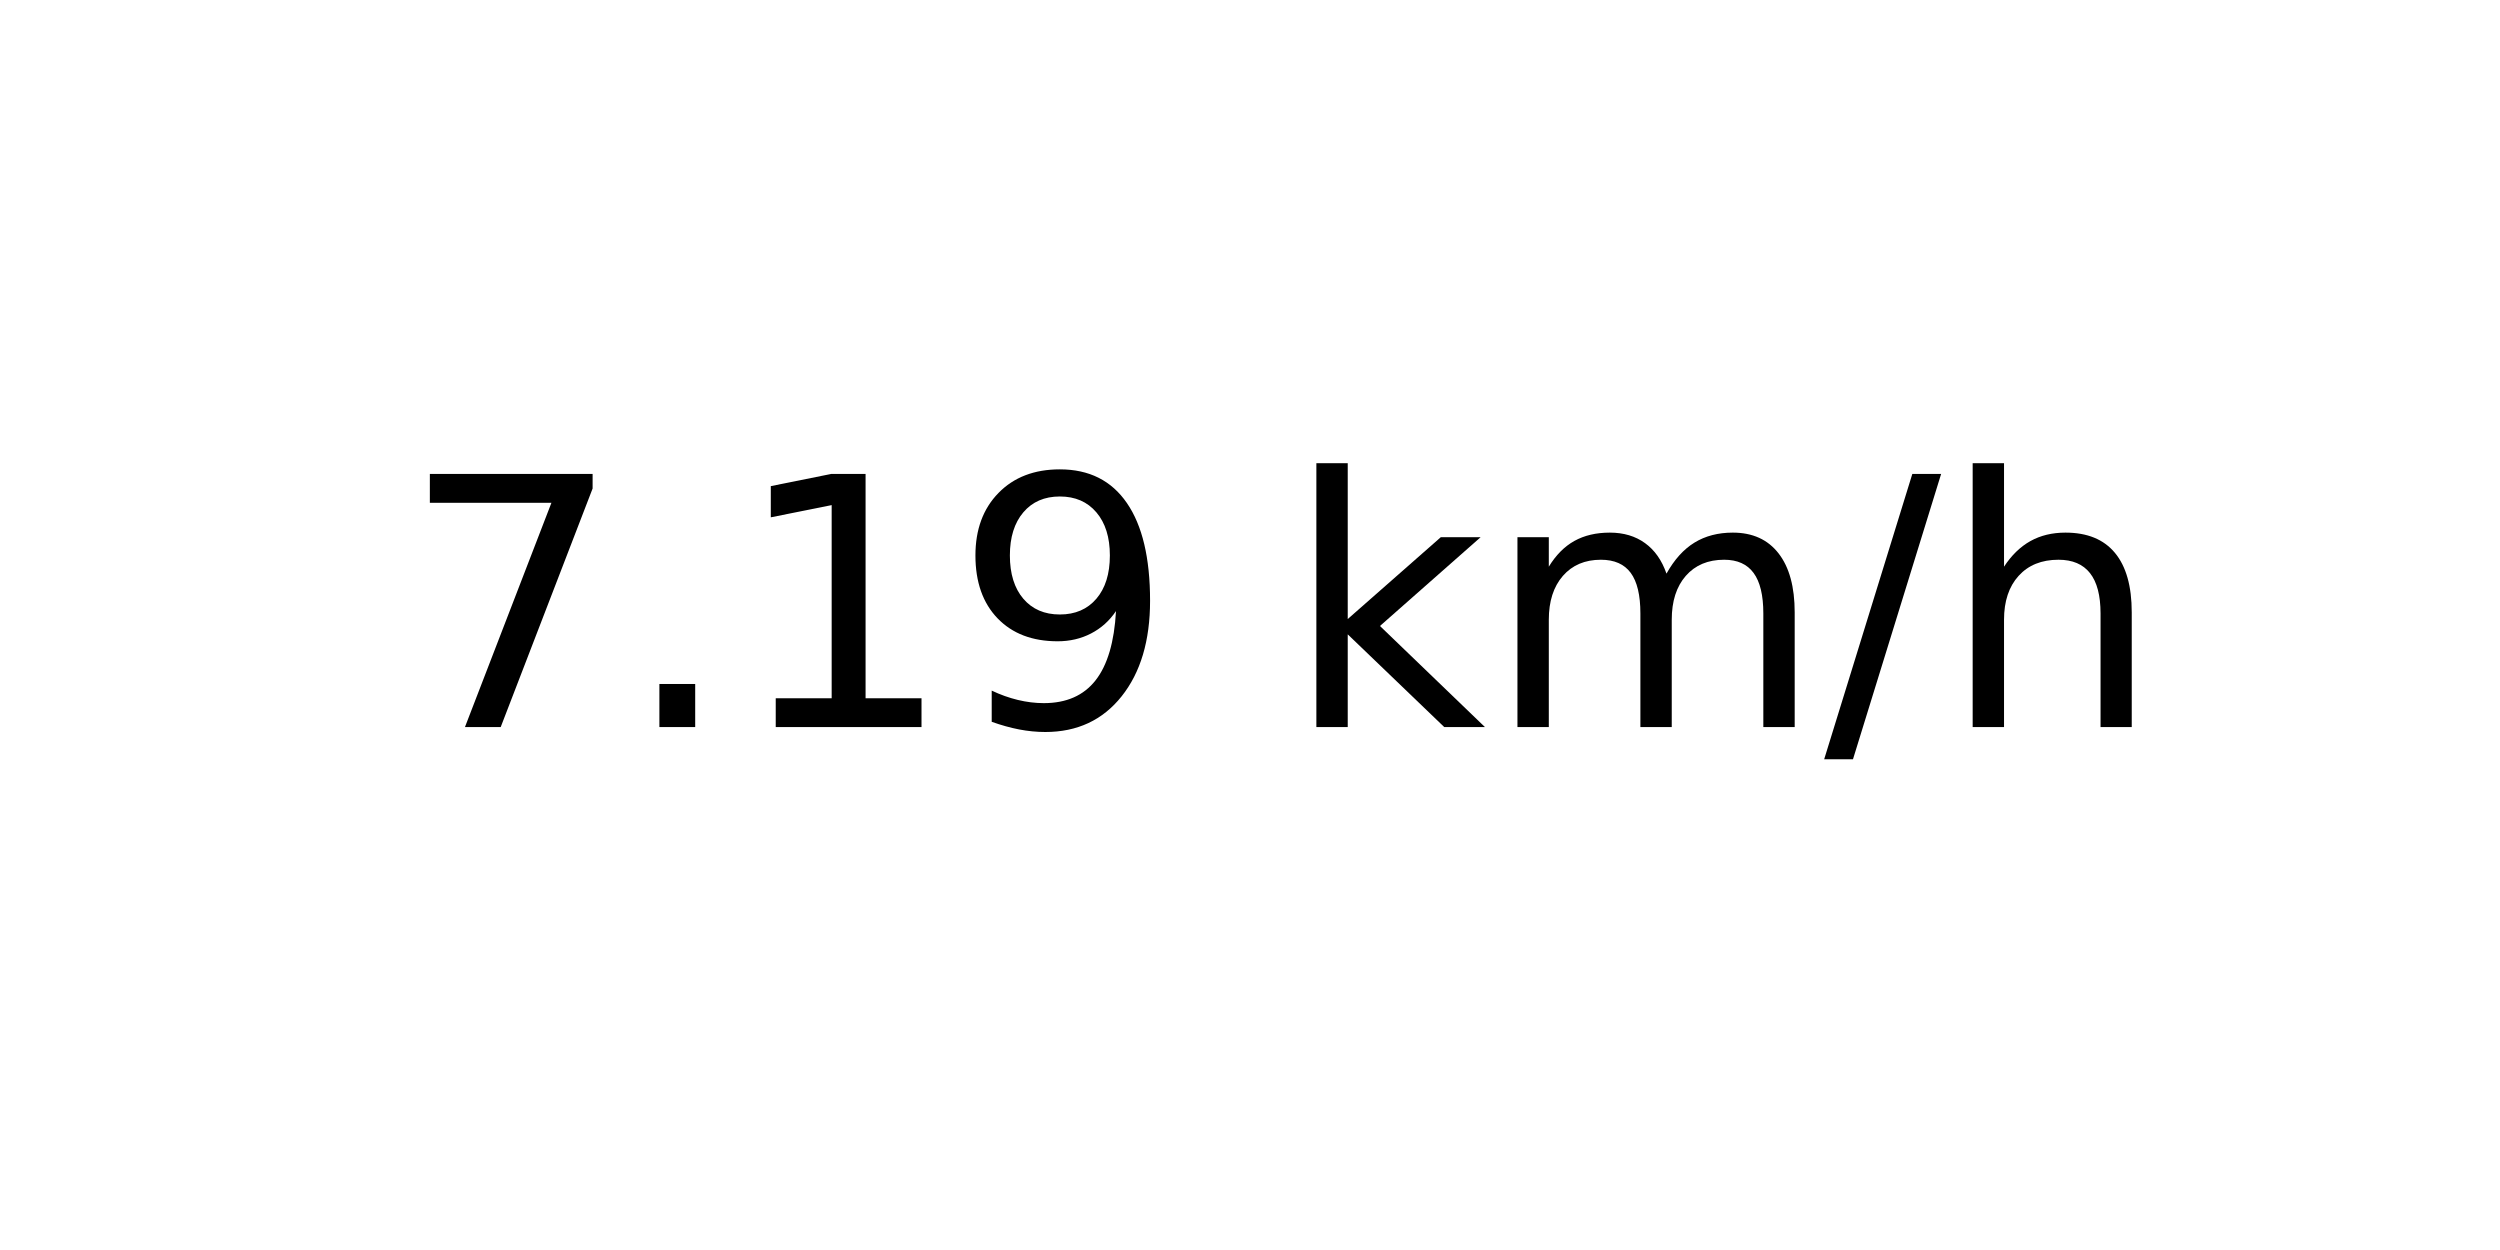
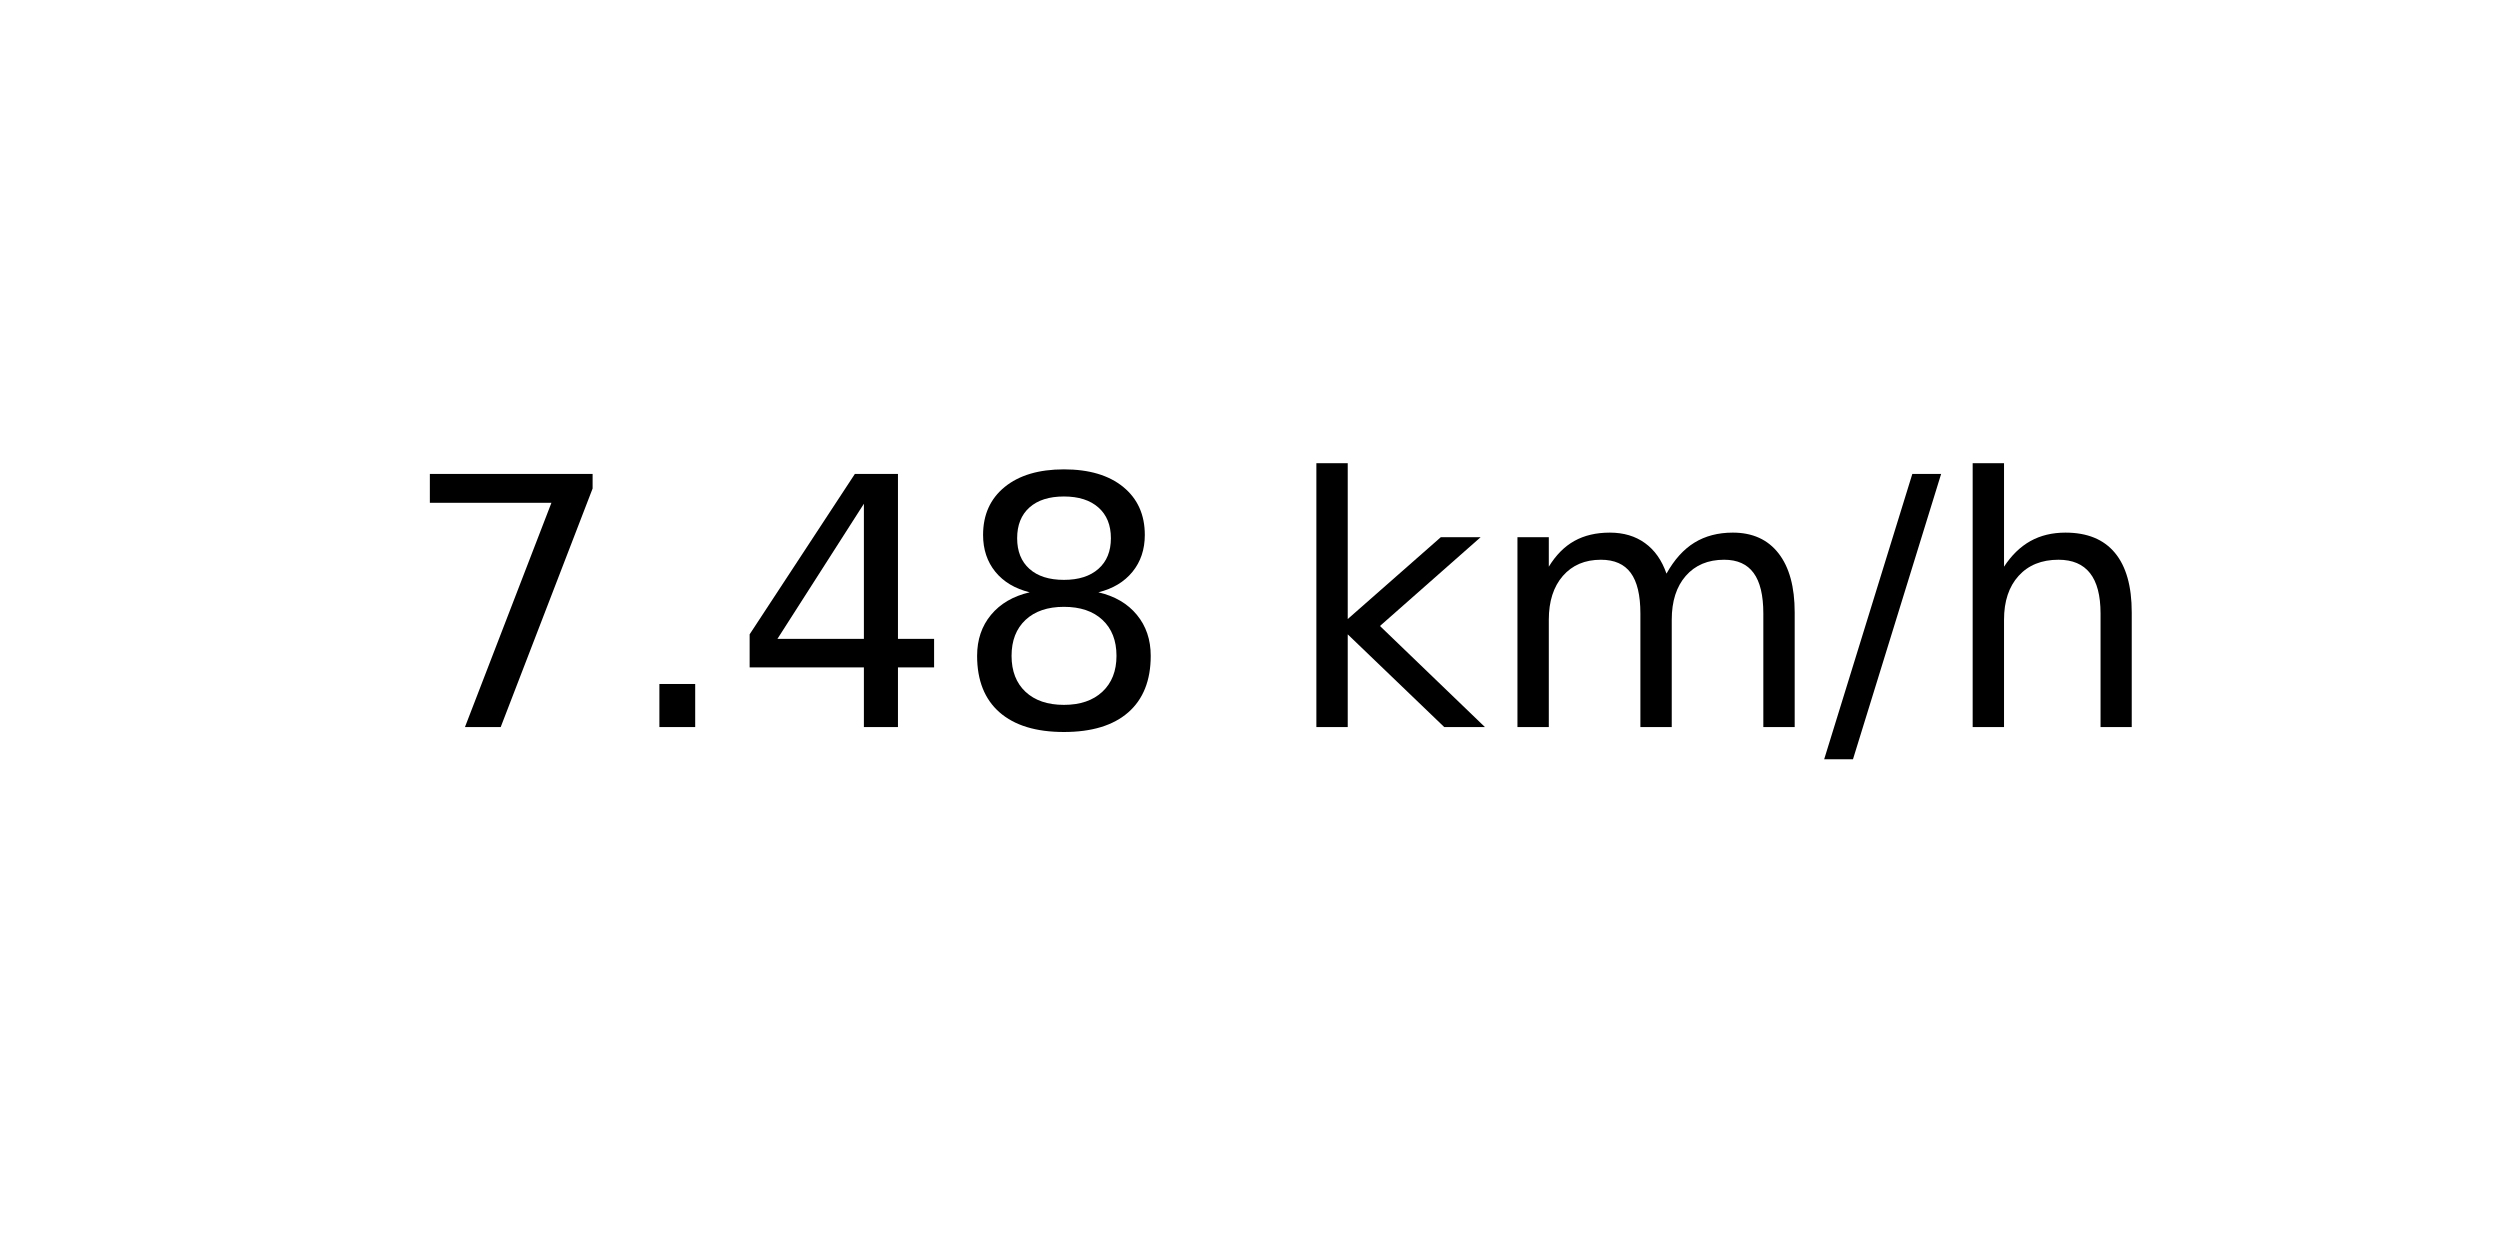
<svg xmlns="http://www.w3.org/2000/svg" xmlns:xlink="http://www.w3.org/1999/xlink" width="72pt" height="36pt" viewBox="0 0 72 36" version="1.1">
  <defs>
    <style type="text/css">*{stroke-linejoin: round; stroke-linecap: butt}</style>
  </defs>
  <g id="figure_1">
    <g id="axes_1">
      <g id="text_1">
        <g transform="translate(11.55937 20.93937) scale(0.1 -0.1)">
          <defs>
            <path id="DejaVuSans-37" d="M 525 4666  L 3525 4666  L 3525 4397  L 1831 0  L 1172 0  L 2766 4134  L 525 4134  L 525 4666  z " transform="scale(0.015625)" />
            <path id="DejaVuSans-2e" d="M 684 794  L 1344 794  L 1344 0  L 684 0  L 684 794  z " transform="scale(0.015625)" />
-             <path id="DejaVuSans-31" d="M 794 531  L 1825 531  L 1825 4091  L 703 3866  L 703 4441  L 1819 4666  L 2450 4666  L 2450 531  L 3481 531  L 3481 0  L 794 0  L 794 531  z " transform="scale(0.015625)" />
-             <path id="DejaVuSans-39" d="M 703 97  L 703 672  Q 941 559 1184 500  Q 1428 441 1663 441  Q 2288 441 2617 861  Q 2947 1281 2994 2138  Q 2813 1869 2534 1725  Q 2256 1581 1919 1581  Q 1219 1581 811 2004  Q 403 2428 403 3163  Q 403 3881 828 4315  Q 1253 4750 1959 4750  Q 2769 4750 3195 4129  Q 3622 3509 3622 2328  Q 3622 1225 3098 567  Q 2575 -91 1691 -91  Q 1453 -91 1209 -44  Q 966 3 703 97  z M 1959 2075  Q 2384 2075 2632 2365  Q 2881 2656 2881 3163  Q 2881 3666 2632 3958  Q 2384 4250 1959 4250  Q 1534 4250 1286 3958  Q 1038 3666 1038 3163  Q 1038 2656 1286 2365  Q 1534 2075 1959 2075  z " transform="scale(0.015625)" />
+             <path id="DejaVuSans-34" d="M 2419 4116  L 825 1625  L 2419 1625  L 2419 4116  z M 2253 4666  L 3047 4666  L 3047 1625  L 3713 1625  L 3713 1100  L 3047 1100  L 3047 0  L 2419 0  L 2419 1100  L 313 1100  L 313 1709  L 2253 4666  z " transform="scale(0.015625)" />
+             <path id="DejaVuSans-38" d="M 2034 2216  Q 1584 2216 1326 1975  Q 1069 1734 1069 1313  Q 1069 891 1326 650  Q 1584 409 2034 409  Q 2484 409 2743 651  Q 3003 894 3003 1313  Q 3003 1734 2745 1975  Q 2488 2216 2034 2216  z M 1403 2484  Q 997 2584 770 2862  Q 544 3141 544 3541  Q 544 4100 942 4425  Q 1341 4750 2034 4750  Q 2731 4750 3128 4425  Q 3525 4100 3525 3541  Q 3525 3141 3298 2862  Q 3072 2584 2669 2484  Q 3125 2378 3379 2068  Q 3634 1759 3634 1313  Q 3634 634 3220 271  Q 2806 -91 2034 -91  Q 1263 -91 848 271  Q 434 634 434 1313  Q 434 1759 690 2068  Q 947 2378 1403 2484  z M 1172 3481  Q 1172 3119 1398 2916  Q 1625 2713 2034 2713  Q 2441 2713 2670 2916  Q 2900 3119 2900 3481  Q 2900 3844 2670 4047  Q 2441 4250 2034 4250  Q 1625 4250 1398 4047  Q 1172 3844 1172 3481  z " transform="scale(0.015625)" />
            <path id="DejaVuSans-20" transform="scale(0.015625)" />
            <path id="DejaVuSans-6b" d="M 581 4863  L 1159 4863  L 1159 1991  L 2875 3500  L 3609 3500  L 1753 1863  L 3688 0  L 2938 0  L 1159 1709  L 1159 0  L 581 0  L 581 4863  z " transform="scale(0.015625)" />
            <path id="DejaVuSans-6d" d="M 3328 2828  Q 3544 3216 3844 3400  Q 4144 3584 4550 3584  Q 5097 3584 5394 3201  Q 5691 2819 5691 2113  L 5691 0  L 5113 0  L 5113 2094  Q 5113 2597 4934 2840  Q 4756 3084 4391 3084  Q 3944 3084 3684 2787  Q 3425 2491 3425 1978  L 3425 0  L 2847 0  L 2847 2094  Q 2847 2600 2669 2842  Q 2491 3084 2119 3084  Q 1678 3084 1418 2786  Q 1159 2488 1159 1978  L 1159 0  L 581 0  L 581 3500  L 1159 3500  L 1159 2956  Q 1356 3278 1631 3431  Q 1906 3584 2284 3584  Q 2666 3584 2933 3390  Q 3200 3197 3328 2828  z " transform="scale(0.015625)" />
            <path id="DejaVuSans-2f" d="M 1625 4666  L 2156 4666  L 531 -594  L 0 -594  L 1625 4666  z " transform="scale(0.015625)" />
            <path id="DejaVuSans-68" d="M 3513 2113  L 3513 0  L 2938 0  L 2938 2094  Q 2938 2591 2744 2837  Q 2550 3084 2163 3084  Q 1697 3084 1428 2787  Q 1159 2491 1159 1978  L 1159 0  L 581 0  L 581 4863  L 1159 4863  L 1159 2956  Q 1366 3272 1645 3428  Q 1925 3584 2291 3584  Q 2894 3584 3203 3211  Q 3513 2838 3513 2113  z " transform="scale(0.015625)" />
          </defs>
          <use xlink:href="#DejaVuSans-37" />
          <use xlink:href="#DejaVuSans-2e" x="63.623" />
-           <use xlink:href="#DejaVuSans-31" x="95.41" />
-           <use xlink:href="#DejaVuSans-39" x="159.033" />
+           <use xlink:href="#DejaVuSans-34" x="95.41" />
+           <use xlink:href="#DejaVuSans-38" x="159.033" />
          <use xlink:href="#DejaVuSans-20" x="222.656" />
          <use xlink:href="#DejaVuSans-6b" x="254.443" />
          <use xlink:href="#DejaVuSans-6d" x="312.354" />
          <use xlink:href="#DejaVuSans-2f" x="409.766" />
          <use xlink:href="#DejaVuSans-68" x="443.457" />
        </g>
      </g>
    </g>
  </g>
</svg>
